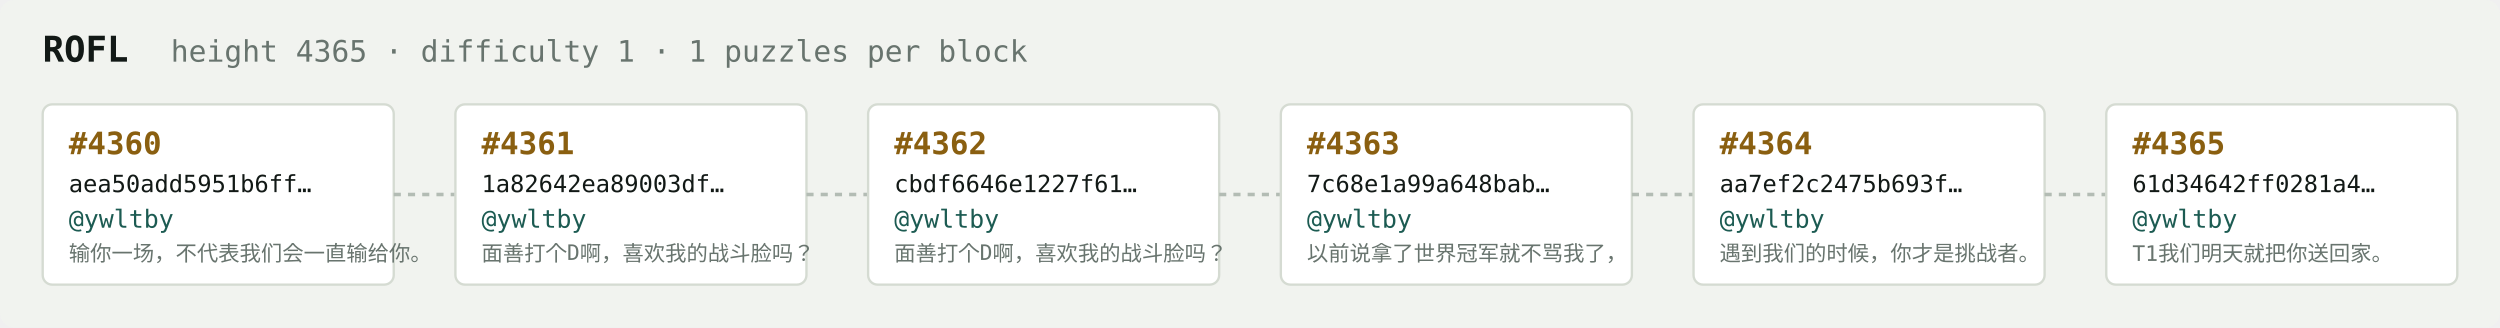
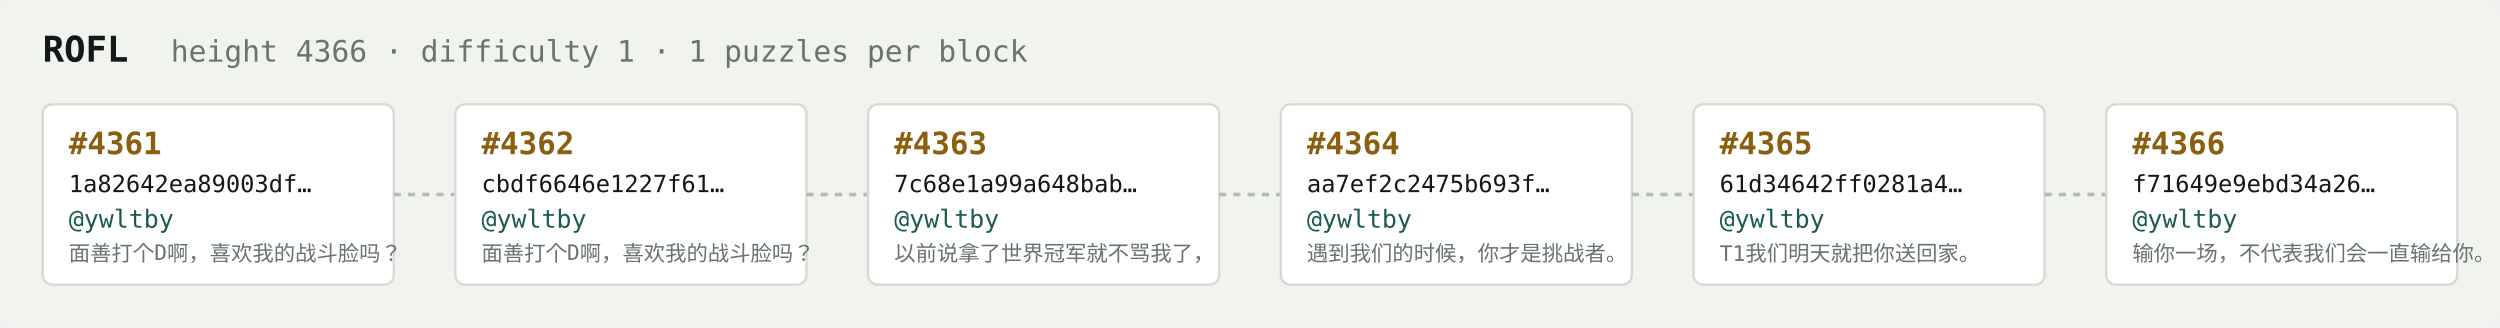
<svg xmlns="http://www.w3.org/2000/svg" width="1054" height="138" viewBox="0 0 1054 138" font-family="ui-monospace,SFMono-Regular,Menlo,monospace">
  <rect fill="#f1f3ef" width="1054" height="138" rx="6" />
  <text x="18" y="26" fill="#121916" font-size="15" font-weight="700">ROFL</text>
-   <text x="72" y="26" fill="#68746e" font-size="12.5">height 4365 · difficulty 1 · 1 puzzles per block</text>
+   <text x="72" y="26" fill="#68746e" font-size="12.5">height 4366 · difficulty 1 · 1 puzzles per block</text>
  <rect x="18" y="44" width="148" height="76" rx="4" fill="#ffffff" stroke="#d5dbd2" stroke-width="1" />
-   <text x="29" y="65" fill="#8a5f10" font-size="13" font-weight="700">#4360</text>
-   <text x="29" y="81" fill="#121916" font-size="10">aea50add5951b6ff…</text>
+   <text x="29" y="65" fill="#8a5f10" font-size="13" font-weight="700">#4361</text>
+   <text x="29" y="81" fill="#121916" font-size="10">1a82642ea89003df…</text>
  <text x="29" y="96" fill="#1c5b52" font-size="10.5">@ywltby</text>
-   <text x="29" y="110" fill="#68746e" font-size="9">输你一场，不代表我们会一直输给你。</text>
+   <text x="29" y="110" fill="#68746e" font-size="9">面善打个D啊，喜欢我的战斗脸吗？</text>
  <line x1="166" y1="82.0" x2="192" y2="82.0" stroke="#b3bcb4" stroke-width="1.5" stroke-dasharray="3 3" />
  <rect x="192" y="44" width="148" height="76" rx="4" fill="#ffffff" stroke="#d5dbd2" stroke-width="1" />
-   <text x="203" y="65" fill="#8a5f10" font-size="13" font-weight="700">#4361</text>
-   <text x="203" y="81" fill="#121916" font-size="10">1a82642ea89003df…</text>
+   <text x="203" y="65" fill="#8a5f10" font-size="13" font-weight="700">#4362</text>
+   <text x="203" y="81" fill="#121916" font-size="10">cbdf6646e1227f61…</text>
  <text x="203" y="96" fill="#1c5b52" font-size="10.5">@ywltby</text>
  <text x="203" y="110" fill="#68746e" font-size="9">面善打个D啊，喜欢我的战斗脸吗？</text>
  <line x1="340" y1="82.0" x2="366" y2="82.0" stroke="#b3bcb4" stroke-width="1.5" stroke-dasharray="3 3" />
  <rect x="366" y="44" width="148" height="76" rx="4" fill="#ffffff" stroke="#d5dbd2" stroke-width="1" />
-   <text x="377" y="65" fill="#8a5f10" font-size="13" font-weight="700">#4362</text>
-   <text x="377" y="81" fill="#121916" font-size="10">cbdf6646e1227f61…</text>
+   <text x="377" y="65" fill="#8a5f10" font-size="13" font-weight="700">#4363</text>
+   <text x="377" y="81" fill="#121916" font-size="10">7c68e1a99a648bab…</text>
  <text x="377" y="96" fill="#1c5b52" font-size="10.5">@ywltby</text>
-   <text x="377" y="110" fill="#68746e" font-size="9">面善打个D啊，喜欢我的战斗脸吗？</text>
+   <text x="377" y="110" fill="#68746e" font-size="9">以前说拿了世界冠军就不骂我了，</text>
  <line x1="514" y1="82.0" x2="540" y2="82.0" stroke="#b3bcb4" stroke-width="1.5" stroke-dasharray="3 3" />
  <rect x="540" y="44" width="148" height="76" rx="4" fill="#ffffff" stroke="#d5dbd2" stroke-width="1" />
-   <text x="551" y="65" fill="#8a5f10" font-size="13" font-weight="700">#4363</text>
-   <text x="551" y="81" fill="#121916" font-size="10">7c68e1a99a648bab…</text>
+   <text x="551" y="65" fill="#8a5f10" font-size="13" font-weight="700">#4364</text>
+   <text x="551" y="81" fill="#121916" font-size="10">aa7ef2c2475b693f…</text>
  <text x="551" y="96" fill="#1c5b52" font-size="10.5">@ywltby</text>
-   <text x="551" y="110" fill="#68746e" font-size="9">以前说拿了世界冠军就不骂我了，</text>
+   <text x="551" y="110" fill="#68746e" font-size="9">遇到我们的时候，你才是挑战者。</text>
  <line x1="688" y1="82.0" x2="714" y2="82.0" stroke="#b3bcb4" stroke-width="1.5" stroke-dasharray="3 3" />
  <rect x="714" y="44" width="148" height="76" rx="4" fill="#ffffff" stroke="#d5dbd2" stroke-width="1" />
-   <text x="725" y="65" fill="#8a5f10" font-size="13" font-weight="700">#4364</text>
-   <text x="725" y="81" fill="#121916" font-size="10">aa7ef2c2475b693f…</text>
+   <text x="725" y="65" fill="#8a5f10" font-size="13" font-weight="700">#4365</text>
+   <text x="725" y="81" fill="#121916" font-size="10">61d34642ff0281a4…</text>
  <text x="725" y="96" fill="#1c5b52" font-size="10.5">@ywltby</text>
-   <text x="725" y="110" fill="#68746e" font-size="9">遇到我们的时候，你才是挑战者。</text>
+   <text x="725" y="110" fill="#68746e" font-size="9">T1我们明天就把你送回家。</text>
  <line x1="862" y1="82.0" x2="888" y2="82.0" stroke="#b3bcb4" stroke-width="1.5" stroke-dasharray="3 3" />
  <rect x="888" y="44" width="148" height="76" rx="4" fill="#ffffff" stroke="#d5dbd2" stroke-width="1" />
-   <text x="899" y="65" fill="#8a5f10" font-size="13" font-weight="700">#4365</text>
-   <text x="899" y="81" fill="#121916" font-size="10">61d34642ff0281a4…</text>
+   <text x="899" y="65" fill="#8a5f10" font-size="13" font-weight="700">#4366</text>
+   <text x="899" y="81" fill="#121916" font-size="10">f71649e9ebd34a26…</text>
  <text x="899" y="96" fill="#1c5b52" font-size="10.5">@ywltby</text>
-   <text x="899" y="110" fill="#68746e" font-size="9">T1我们明天就把你送回家。</text>
+   <text x="899" y="110" fill="#68746e" font-size="9">输你一场，不代表我们会一直输给你。</text>
</svg>
